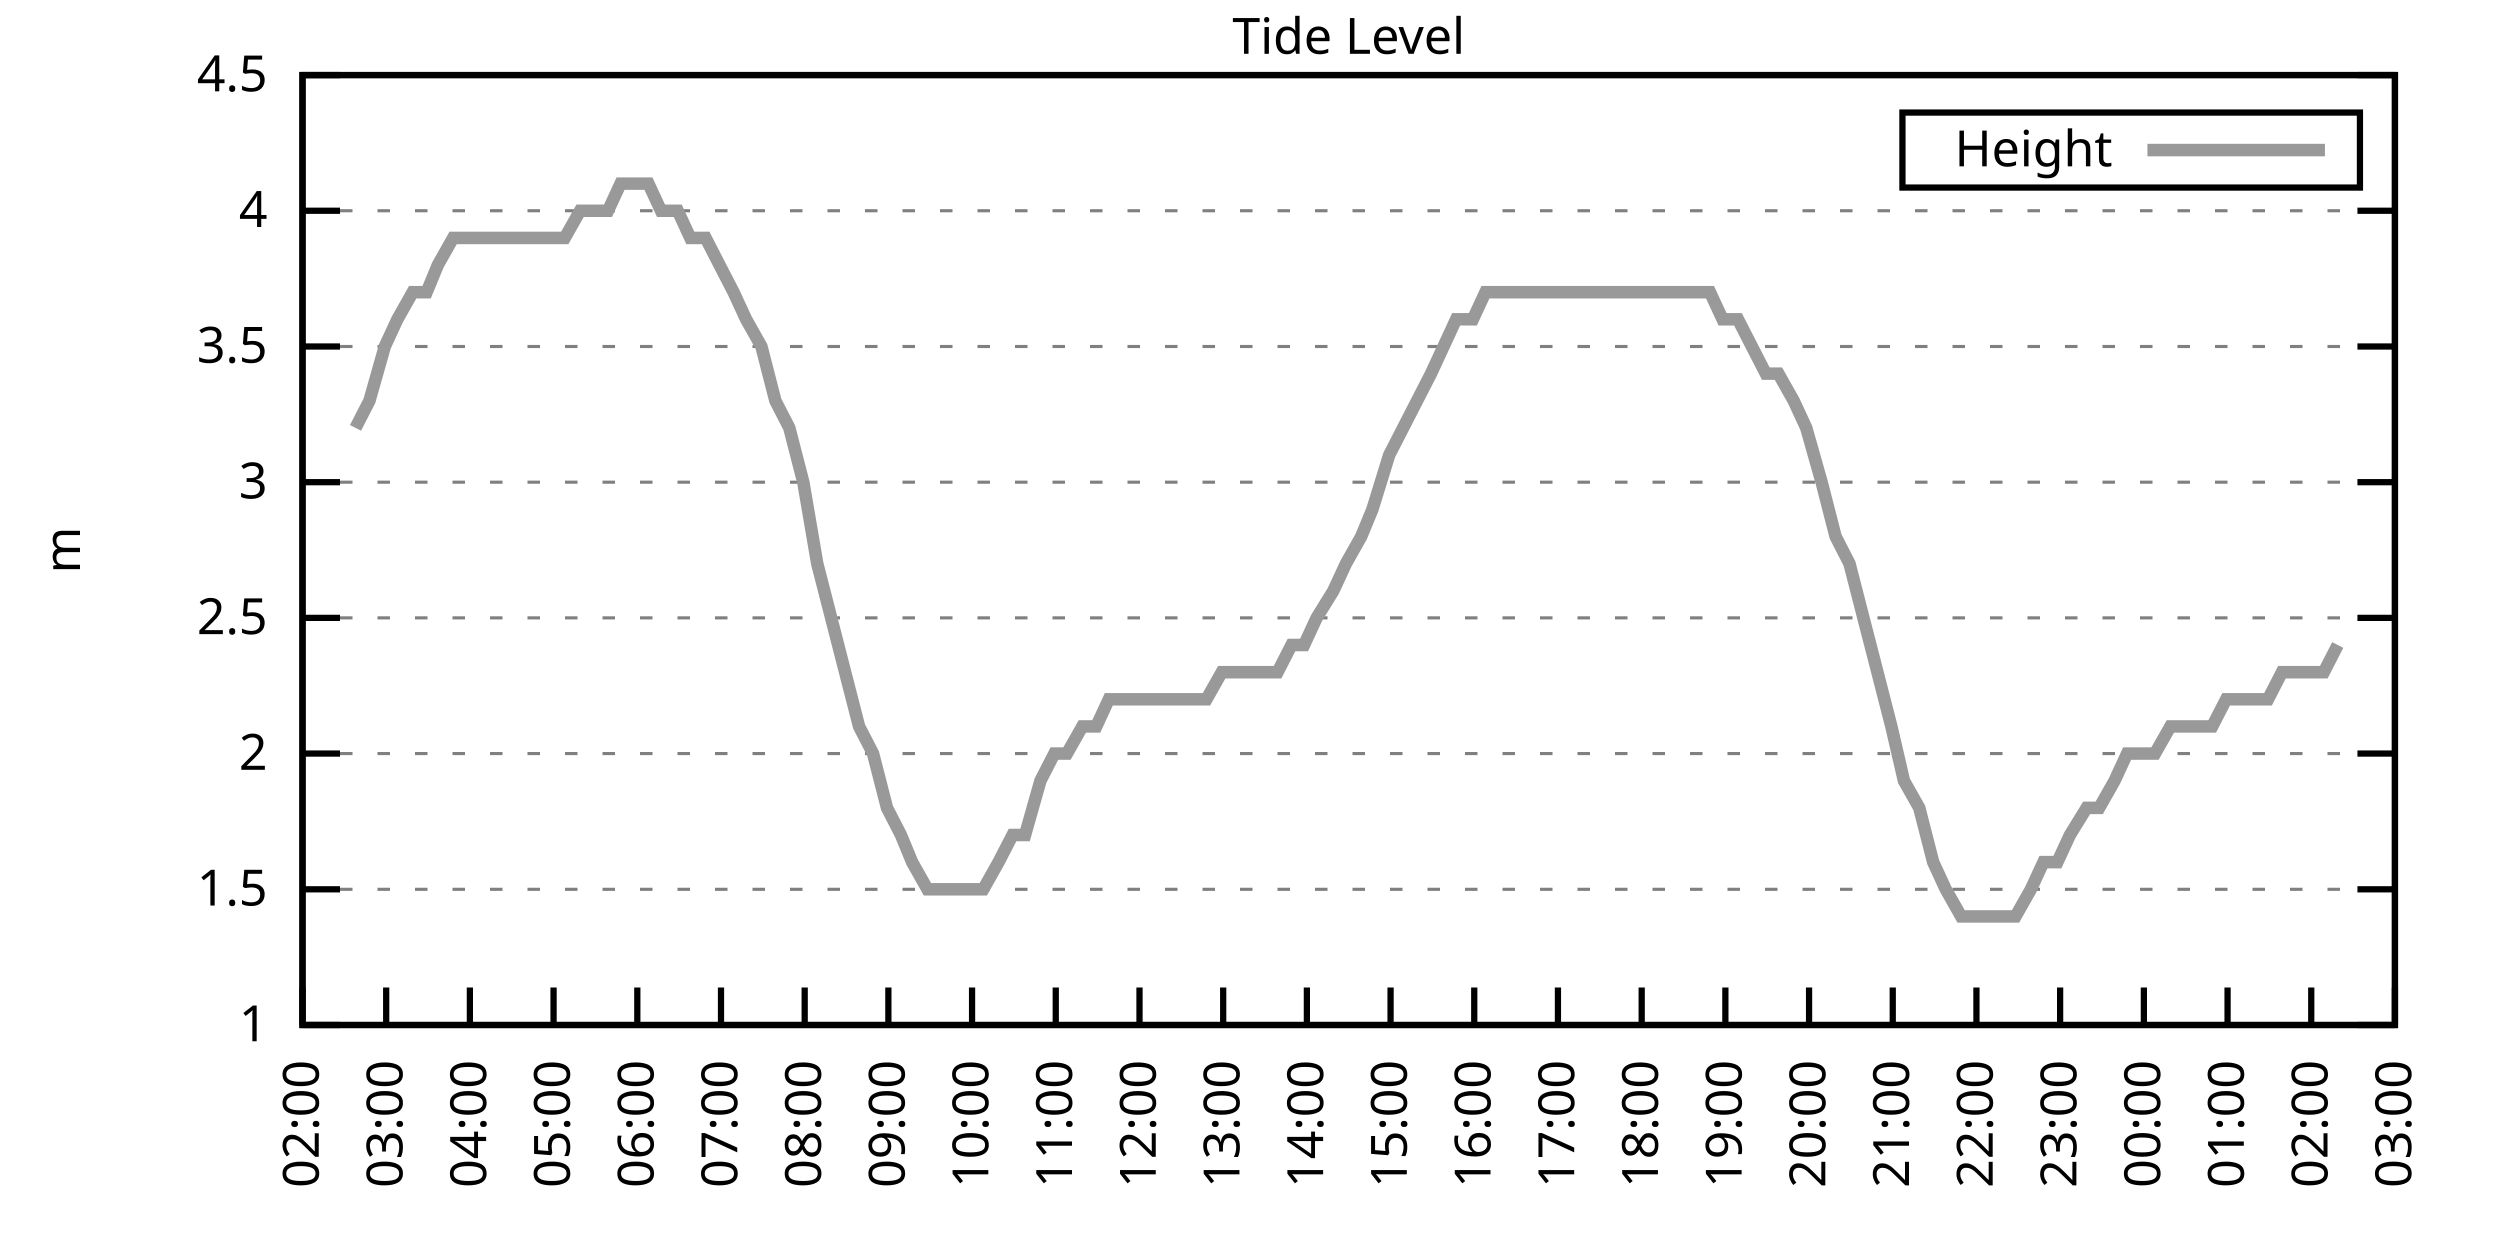
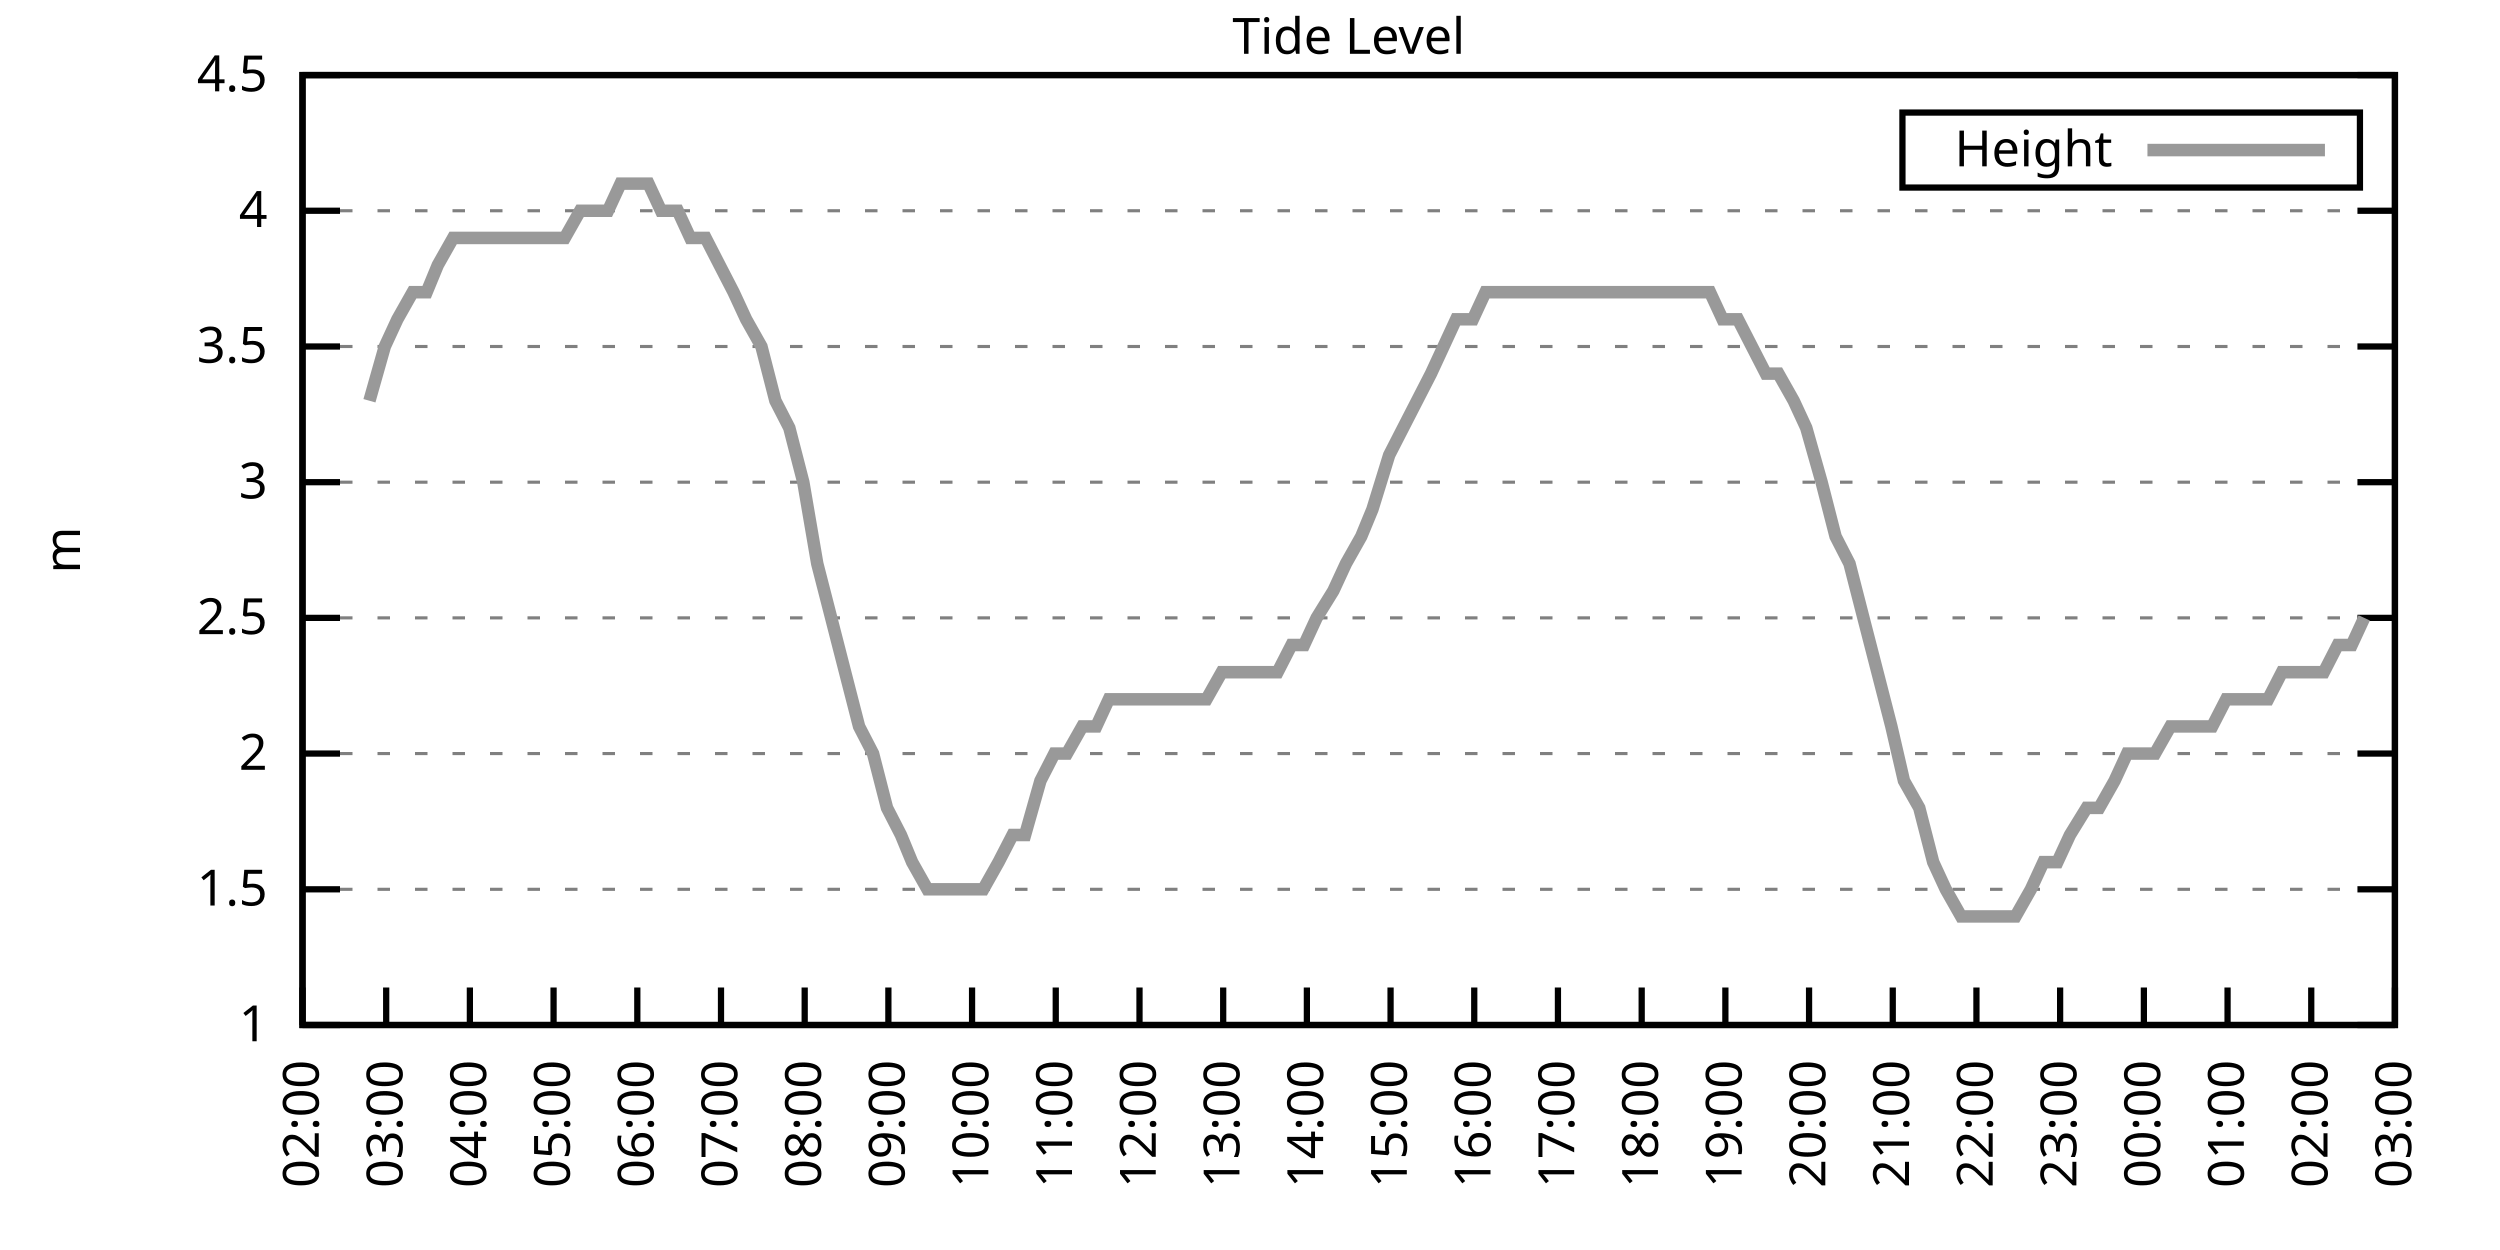
<svg xmlns="http://www.w3.org/2000/svg" xmlns:xlink="http://www.w3.org/1999/xlink" width="400" height="200" viewBox="0 0 400 200">
  <g id="gnuplot_canvas">
    <rect x="0" y="0" width="400" height="200" fill="none" />
    <defs>
      <circle id="gpDot" r="0.5" stroke-width="0.5" stroke="currentColor" />
      <path id="gpPt0" stroke-width="0.333" stroke="currentColor" d="M-1,0 h2 M0,-1 v2" />
      <path id="gpPt1" stroke-width="0.333" stroke="currentColor" d="M-1,-1 L1,1 M1,-1 L-1,1" />
      <path id="gpPt2" stroke-width="0.333" stroke="currentColor" d="M-1,0 L1,0 M0,-1 L0,1 M-1,-1 L1,1 M-1,1 L1,-1" />
      <rect id="gpPt3" stroke-width="0.333" stroke="currentColor" x="-1" y="-1" width="2" height="2" />
      <rect id="gpPt4" stroke-width="0.333" stroke="currentColor" fill="currentColor" x="-1" y="-1" width="2" height="2" />
      <circle id="gpPt5" stroke-width="0.333" stroke="currentColor" cx="0" cy="0" r="1" />
      <use xlink:href="#gpPt5" id="gpPt6" fill="currentColor" stroke="none" />
      <path id="gpPt7" stroke-width="0.333" stroke="currentColor" d="M0,-1.33 L-1.33,0.67 L1.33,0.67 z" />
      <use xlink:href="#gpPt7" id="gpPt8" fill="currentColor" stroke="none" />
      <use xlink:href="#gpPt7" id="gpPt9" stroke="currentColor" transform="rotate(180)" />
      <use xlink:href="#gpPt9" id="gpPt10" fill="currentColor" stroke="none" />
      <use xlink:href="#gpPt3" id="gpPt11" stroke="currentColor" transform="rotate(45)" />
      <use xlink:href="#gpPt11" id="gpPt12" fill="currentColor" stroke="none" />
      <path id="gpPt13" stroke-width="0.333" stroke="currentColor" d="M0,1.330 L1.265,0.411 L0.782,-1.067 L-0.782,-1.076 L-1.265,0.411 z" />
      <use xlink:href="#gpPt13" id="gpPt14" fill="currentColor" stroke="none" />
      <filter id="textbox" filterUnits="objectBoundingBox" x="0" y="0" height="1" width="1">
        <feFlood flood-color="white" flood-opacity="1" result="bgnd" />
        <feComposite in="SourceGraphic" in2="bgnd" operator="atop" />
      </filter>
      <filter id="greybox" filterUnits="objectBoundingBox" x="0" y="0" height="1" width="1">
        <feFlood flood-color="lightgrey" flood-opacity="1" result="grey" />
        <feComposite in="SourceGraphic" in2="grey" operator="atop" />
      </filter>
    </defs>
    <g fill="none" color="white" stroke="currentColor" stroke-width="1.00" stroke-linecap="butt" stroke-linejoin="miter">
</g>
    <g fill="none" color="black" stroke="currentColor" stroke-width="1.00" stroke-linecap="butt" stroke-linejoin="miter">
      <g stroke="none" shape-rendering="crispEdges">
        <polygon fill="rgb(255, 255, 255)" points="48.40,164.00 383.18,164.00 383.18,12.02 48.40,12.02 " />
      </g>
    </g>
    <g fill="none" color="black" stroke="currentColor" stroke-width="1.00" stroke-linecap="butt" stroke-linejoin="miter">
</g>
    <g fill="none" color="black" stroke="black" stroke-width="0.50" stroke-linecap="butt" stroke-linejoin="miter">
</g>
    <g fill="none" color="gray" stroke="currentColor" stroke-width="0.50" stroke-linecap="butt" stroke-linejoin="miter">
      <path stroke="gray" stroke-dasharray="2,4" class="gridline" d="M48.40,164.00 L383.19,164.00  " />
    </g>
    <g fill="none" color="gray" stroke="gray" stroke-width="1.00" stroke-linecap="butt" stroke-linejoin="miter">
</g>
    <g fill="none" color="black" stroke="currentColor" stroke-width="1.00" stroke-linecap="butt" stroke-linejoin="miter">
      <path stroke="black" d="M48.40,164.00 L54.40,164.00 M383.19,164.00 L377.19,164.00  " />
      <g transform="translate(42.80,166.60)" stroke="none" fill="black" font-family="Sans" font-size="8.00" text-anchor="end">
        <text>
          <tspan font-family="Sans"> 1</tspan>
        </text>
      </g>
    </g>
    <g fill="none" color="black" stroke="currentColor" stroke-width="1.00" stroke-linecap="butt" stroke-linejoin="miter">
</g>
    <g fill="none" color="black" stroke="black" stroke-width="0.50" stroke-linecap="butt" stroke-linejoin="miter">
</g>
    <g fill="none" color="gray" stroke="currentColor" stroke-width="0.50" stroke-linecap="butt" stroke-linejoin="miter">
      <path stroke="gray" stroke-dasharray="2,4" class="gridline" d="M48.40,142.29 L383.19,142.29  " />
    </g>
    <g fill="none" color="gray" stroke="gray" stroke-width="1.00" stroke-linecap="butt" stroke-linejoin="miter">
</g>
    <g fill="none" color="black" stroke="currentColor" stroke-width="1.00" stroke-linecap="butt" stroke-linejoin="miter">
      <path stroke="black" d="M48.40,142.29 L54.40,142.29 M383.19,142.29 L377.19,142.29  " />
      <g transform="translate(42.80,144.89)" stroke="none" fill="black" font-family="Sans" font-size="8.00" text-anchor="end">
        <text>
          <tspan font-family="Sans"> 1.5</tspan>
        </text>
      </g>
    </g>
    <g fill="none" color="black" stroke="currentColor" stroke-width="1.00" stroke-linecap="butt" stroke-linejoin="miter">
</g>
    <g fill="none" color="black" stroke="black" stroke-width="0.50" stroke-linecap="butt" stroke-linejoin="miter">
</g>
    <g fill="none" color="gray" stroke="currentColor" stroke-width="0.50" stroke-linecap="butt" stroke-linejoin="miter">
      <path stroke="gray" stroke-dasharray="2,4" class="gridline" d="M48.40,120.57 L383.19,120.57  " />
    </g>
    <g fill="none" color="gray" stroke="gray" stroke-width="1.00" stroke-linecap="butt" stroke-linejoin="miter">
</g>
    <g fill="none" color="black" stroke="currentColor" stroke-width="1.00" stroke-linecap="butt" stroke-linejoin="miter">
      <path stroke="black" d="M48.40,120.57 L54.40,120.57 M383.19,120.57 L377.19,120.57  " />
      <g transform="translate(42.80,123.17)" stroke="none" fill="black" font-family="Sans" font-size="8.00" text-anchor="end">
        <text>
          <tspan font-family="Sans"> 2</tspan>
        </text>
      </g>
    </g>
    <g fill="none" color="black" stroke="currentColor" stroke-width="1.00" stroke-linecap="butt" stroke-linejoin="miter">
</g>
    <g fill="none" color="black" stroke="black" stroke-width="0.50" stroke-linecap="butt" stroke-linejoin="miter">
</g>
    <g fill="none" color="gray" stroke="currentColor" stroke-width="0.50" stroke-linecap="butt" stroke-linejoin="miter">
      <path stroke="gray" stroke-dasharray="2,4" class="gridline" d="M48.40,98.86 L383.19,98.86  " />
    </g>
    <g fill="none" color="gray" stroke="gray" stroke-width="1.00" stroke-linecap="butt" stroke-linejoin="miter">
</g>
    <g fill="none" color="black" stroke="currentColor" stroke-width="1.00" stroke-linecap="butt" stroke-linejoin="miter">
      <path stroke="black" d="M48.40,98.86 L54.40,98.86 M383.19,98.86 L377.19,98.86  " />
      <g transform="translate(42.80,101.46)" stroke="none" fill="black" font-family="Sans" font-size="8.00" text-anchor="end">
        <text>
          <tspan font-family="Sans"> 2.5</tspan>
        </text>
      </g>
    </g>
    <g fill="none" color="black" stroke="currentColor" stroke-width="1.00" stroke-linecap="butt" stroke-linejoin="miter">
</g>
    <g fill="none" color="black" stroke="black" stroke-width="0.50" stroke-linecap="butt" stroke-linejoin="miter">
</g>
    <g fill="none" color="gray" stroke="currentColor" stroke-width="0.50" stroke-linecap="butt" stroke-linejoin="miter">
      <path stroke="gray" stroke-dasharray="2,4" class="gridline" d="M48.40,77.15 L383.19,77.15  " />
    </g>
    <g fill="none" color="gray" stroke="gray" stroke-width="1.00" stroke-linecap="butt" stroke-linejoin="miter">
</g>
    <g fill="none" color="black" stroke="currentColor" stroke-width="1.00" stroke-linecap="butt" stroke-linejoin="miter">
      <path stroke="black" d="M48.40,77.15 L54.40,77.15 M383.19,77.15 L377.19,77.15  " />
      <g transform="translate(42.80,79.75)" stroke="none" fill="black" font-family="Sans" font-size="8.00" text-anchor="end">
        <text>
          <tspan font-family="Sans"> 3</tspan>
        </text>
      </g>
    </g>
    <g fill="none" color="black" stroke="currentColor" stroke-width="1.00" stroke-linecap="butt" stroke-linejoin="miter">
</g>
    <g fill="none" color="black" stroke="black" stroke-width="0.50" stroke-linecap="butt" stroke-linejoin="miter">
</g>
    <g fill="none" color="gray" stroke="currentColor" stroke-width="0.50" stroke-linecap="butt" stroke-linejoin="miter">
      <path stroke="gray" stroke-dasharray="2,4" class="gridline" d="M48.40,55.44 L383.19,55.44  " />
    </g>
    <g fill="none" color="gray" stroke="gray" stroke-width="1.00" stroke-linecap="butt" stroke-linejoin="miter">
</g>
    <g fill="none" color="black" stroke="currentColor" stroke-width="1.00" stroke-linecap="butt" stroke-linejoin="miter">
      <path stroke="black" d="M48.40,55.44 L54.40,55.44 M383.19,55.44 L377.19,55.44  " />
      <g transform="translate(42.80,58.04)" stroke="none" fill="black" font-family="Sans" font-size="8.00" text-anchor="end">
        <text>
          <tspan font-family="Sans"> 3.5</tspan>
        </text>
      </g>
    </g>
    <g fill="none" color="black" stroke="currentColor" stroke-width="1.00" stroke-linecap="butt" stroke-linejoin="miter">
</g>
    <g fill="none" color="black" stroke="black" stroke-width="0.50" stroke-linecap="butt" stroke-linejoin="miter">
</g>
    <g fill="none" color="gray" stroke="currentColor" stroke-width="0.50" stroke-linecap="butt" stroke-linejoin="miter">
      <path stroke="gray" stroke-dasharray="2,4" class="gridline" d="M48.40,33.72 L383.19,33.72  " />
    </g>
    <g fill="none" color="gray" stroke="gray" stroke-width="1.00" stroke-linecap="butt" stroke-linejoin="miter">
</g>
    <g fill="none" color="black" stroke="currentColor" stroke-width="1.00" stroke-linecap="butt" stroke-linejoin="miter">
      <path stroke="black" d="M48.40,33.72 L54.40,33.72 M383.19,33.72 L377.19,33.72  " />
      <g transform="translate(42.80,36.32)" stroke="none" fill="black" font-family="Sans" font-size="8.00" text-anchor="end">
        <text>
          <tspan font-family="Sans"> 4</tspan>
        </text>
      </g>
    </g>
    <g fill="none" color="black" stroke="currentColor" stroke-width="1.00" stroke-linecap="butt" stroke-linejoin="miter">
</g>
    <g fill="none" color="black" stroke="black" stroke-width="0.50" stroke-linecap="butt" stroke-linejoin="miter">
</g>
    <g fill="none" color="gray" stroke="currentColor" stroke-width="0.50" stroke-linecap="butt" stroke-linejoin="miter">
      <path stroke="gray" stroke-dasharray="2,4" class="gridline" d="M48.40,12.01 L383.19,12.01  " />
    </g>
    <g fill="none" color="gray" stroke="gray" stroke-width="1.00" stroke-linecap="butt" stroke-linejoin="miter">
</g>
    <g fill="none" color="black" stroke="currentColor" stroke-width="1.00" stroke-linecap="butt" stroke-linejoin="miter">
      <path stroke="black" d="M48.40,12.01 L54.40,12.01 M383.19,12.01 L377.19,12.01  " />
      <g transform="translate(42.80,14.61)" stroke="none" fill="black" font-family="Sans" font-size="8.00" text-anchor="end">
        <text>
          <tspan font-family="Sans"> 4.5</tspan>
        </text>
      </g>
    </g>
    <g fill="none" color="black" stroke="currentColor" stroke-width="1.00" stroke-linecap="butt" stroke-linejoin="miter">
      <path stroke="black" d="M48.40,164.00 L48.40,158.00  " />
      <g transform="translate(51.00,169.60) rotate(270.00)" stroke="none" fill="black" font-family="Sans" font-size="8.00" text-anchor="end">
        <text>
          <tspan font-family="Sans">02:00</tspan>
        </text>
      </g>
    </g>
    <g fill="none" color="black" stroke="currentColor" stroke-width="1.00" stroke-linecap="butt" stroke-linejoin="miter">
      <path stroke="black" d="M61.79,164.00 L61.79,158.00  " />
      <g transform="translate(64.39,169.60) rotate(270.00)" stroke="none" fill="black" font-family="Sans" font-size="8.00" text-anchor="end">
        <text>
          <tspan font-family="Sans">03:00</tspan>
        </text>
      </g>
    </g>
    <g fill="none" color="black" stroke="currentColor" stroke-width="1.00" stroke-linecap="butt" stroke-linejoin="miter">
      <path stroke="black" d="M75.18,164.00 L75.18,158.00  " />
      <g transform="translate(77.78,169.60) rotate(270.00)" stroke="none" fill="black" font-family="Sans" font-size="8.00" text-anchor="end">
        <text>
          <tspan font-family="Sans">04:00</tspan>
        </text>
      </g>
    </g>
    <g fill="none" color="black" stroke="currentColor" stroke-width="1.00" stroke-linecap="butt" stroke-linejoin="miter">
      <path stroke="black" d="M88.57,164.00 L88.57,158.00  " />
      <g transform="translate(91.17,169.60) rotate(270.00)" stroke="none" fill="black" font-family="Sans" font-size="8.00" text-anchor="end">
        <text>
          <tspan font-family="Sans">05:00</tspan>
        </text>
      </g>
    </g>
    <g fill="none" color="black" stroke="currentColor" stroke-width="1.00" stroke-linecap="butt" stroke-linejoin="miter">
      <path stroke="black" d="M101.97,164.00 L101.97,158.00  " />
      <g transform="translate(104.57,169.60) rotate(270.00)" stroke="none" fill="black" font-family="Sans" font-size="8.00" text-anchor="end">
        <text>
          <tspan font-family="Sans">06:00</tspan>
        </text>
      </g>
    </g>
    <g fill="none" color="black" stroke="currentColor" stroke-width="1.00" stroke-linecap="butt" stroke-linejoin="miter">
      <path stroke="black" d="M115.36,164.00 L115.36,158.00  " />
      <g transform="translate(117.96,169.60) rotate(270.00)" stroke="none" fill="black" font-family="Sans" font-size="8.00" text-anchor="end">
        <text>
          <tspan font-family="Sans">07:00</tspan>
        </text>
      </g>
    </g>
    <g fill="none" color="black" stroke="currentColor" stroke-width="1.00" stroke-linecap="butt" stroke-linejoin="miter">
      <path stroke="black" d="M128.75,164.00 L128.75,158.00  " />
      <g transform="translate(131.35,169.60) rotate(270.00)" stroke="none" fill="black" font-family="Sans" font-size="8.00" text-anchor="end">
        <text>
          <tspan font-family="Sans">08:00</tspan>
        </text>
      </g>
    </g>
    <g fill="none" color="black" stroke="currentColor" stroke-width="1.00" stroke-linecap="butt" stroke-linejoin="miter">
      <path stroke="black" d="M142.14,164.00 L142.14,158.00  " />
      <g transform="translate(144.74,169.60) rotate(270.00)" stroke="none" fill="black" font-family="Sans" font-size="8.00" text-anchor="end">
        <text>
          <tspan font-family="Sans">09:00</tspan>
        </text>
      </g>
    </g>
    <g fill="none" color="black" stroke="currentColor" stroke-width="1.00" stroke-linecap="butt" stroke-linejoin="miter">
      <path stroke="black" d="M155.53,164.00 L155.53,158.00  " />
      <g transform="translate(158.13,169.60) rotate(270.00)" stroke="none" fill="black" font-family="Sans" font-size="8.00" text-anchor="end">
        <text>
          <tspan font-family="Sans">10:00</tspan>
        </text>
      </g>
    </g>
    <g fill="none" color="black" stroke="currentColor" stroke-width="1.00" stroke-linecap="butt" stroke-linejoin="miter">
      <path stroke="black" d="M168.92,164.00 L168.92,158.00  " />
      <g transform="translate(171.52,169.60) rotate(270.00)" stroke="none" fill="black" font-family="Sans" font-size="8.00" text-anchor="end">
        <text>
          <tspan font-family="Sans">11:00</tspan>
        </text>
      </g>
    </g>
    <g fill="none" color="black" stroke="currentColor" stroke-width="1.00" stroke-linecap="butt" stroke-linejoin="miter">
      <path stroke="black" d="M182.32,164.00 L182.32,158.00  " />
      <g transform="translate(184.92,169.60) rotate(270.00)" stroke="none" fill="black" font-family="Sans" font-size="8.00" text-anchor="end">
        <text>
          <tspan font-family="Sans">12:00</tspan>
        </text>
      </g>
    </g>
    <g fill="none" color="black" stroke="currentColor" stroke-width="1.00" stroke-linecap="butt" stroke-linejoin="miter">
      <path stroke="black" d="M195.71,164.00 L195.71,158.00  " />
      <g transform="translate(198.31,169.60) rotate(270.00)" stroke="none" fill="black" font-family="Sans" font-size="8.00" text-anchor="end">
        <text>
          <tspan font-family="Sans">13:00</tspan>
        </text>
      </g>
    </g>
    <g fill="none" color="black" stroke="currentColor" stroke-width="1.00" stroke-linecap="butt" stroke-linejoin="miter">
      <path stroke="black" d="M209.10,164.00 L209.10,158.00  " />
      <g transform="translate(211.70,169.60) rotate(270.00)" stroke="none" fill="black" font-family="Sans" font-size="8.00" text-anchor="end">
        <text>
          <tspan font-family="Sans">14:00</tspan>
        </text>
      </g>
    </g>
    <g fill="none" color="black" stroke="currentColor" stroke-width="1.00" stroke-linecap="butt" stroke-linejoin="miter">
      <path stroke="black" d="M222.49,164.00 L222.49,158.00  " />
      <g transform="translate(225.09,169.60) rotate(270.00)" stroke="none" fill="black" font-family="Sans" font-size="8.00" text-anchor="end">
        <text>
          <tspan font-family="Sans">15:00</tspan>
        </text>
      </g>
    </g>
    <g fill="none" color="black" stroke="currentColor" stroke-width="1.00" stroke-linecap="butt" stroke-linejoin="miter">
      <path stroke="black" d="M235.88,164.00 L235.88,158.00  " />
      <g transform="translate(238.48,169.60) rotate(270.00)" stroke="none" fill="black" font-family="Sans" font-size="8.00" text-anchor="end">
        <text>
          <tspan font-family="Sans">16:00</tspan>
        </text>
      </g>
    </g>
    <g fill="none" color="black" stroke="currentColor" stroke-width="1.00" stroke-linecap="butt" stroke-linejoin="miter">
      <path stroke="black" d="M249.27,164.00 L249.27,158.00  " />
      <g transform="translate(251.87,169.60) rotate(270.00)" stroke="none" fill="black" font-family="Sans" font-size="8.00" text-anchor="end">
        <text>
          <tspan font-family="Sans">17:00</tspan>
        </text>
      </g>
    </g>
    <g fill="none" color="black" stroke="currentColor" stroke-width="1.00" stroke-linecap="butt" stroke-linejoin="miter">
      <path stroke="black" d="M262.67,164.00 L262.67,158.00  " />
      <g transform="translate(265.27,169.60) rotate(270.00)" stroke="none" fill="black" font-family="Sans" font-size="8.00" text-anchor="end">
        <text>
          <tspan font-family="Sans">18:00</tspan>
        </text>
      </g>
    </g>
    <g fill="none" color="black" stroke="currentColor" stroke-width="1.00" stroke-linecap="butt" stroke-linejoin="miter">
      <path stroke="black" d="M276.06,164.00 L276.06,158.00  " />
      <g transform="translate(278.66,169.60) rotate(270.00)" stroke="none" fill="black" font-family="Sans" font-size="8.00" text-anchor="end">
        <text>
          <tspan font-family="Sans">19:00</tspan>
        </text>
      </g>
    </g>
    <g fill="none" color="black" stroke="currentColor" stroke-width="1.00" stroke-linecap="butt" stroke-linejoin="miter">
      <path stroke="black" d="M289.45,164.00 L289.45,158.00  " />
      <g transform="translate(292.05,169.60) rotate(270.00)" stroke="none" fill="black" font-family="Sans" font-size="8.00" text-anchor="end">
        <text>
          <tspan font-family="Sans">20:00</tspan>
        </text>
      </g>
    </g>
    <g fill="none" color="black" stroke="currentColor" stroke-width="1.00" stroke-linecap="butt" stroke-linejoin="miter">
      <path stroke="black" d="M302.84,164.00 L302.84,158.00  " />
      <g transform="translate(305.44,169.60) rotate(270.00)" stroke="none" fill="black" font-family="Sans" font-size="8.00" text-anchor="end">
        <text>
          <tspan font-family="Sans">21:00</tspan>
        </text>
      </g>
    </g>
    <g fill="none" color="black" stroke="currentColor" stroke-width="1.00" stroke-linecap="butt" stroke-linejoin="miter">
      <path stroke="black" d="M316.23,164.00 L316.23,158.00  " />
      <g transform="translate(318.83,169.60) rotate(270.00)" stroke="none" fill="black" font-family="Sans" font-size="8.00" text-anchor="end">
        <text>
          <tspan font-family="Sans">22:00</tspan>
        </text>
      </g>
    </g>
    <g fill="none" color="black" stroke="currentColor" stroke-width="1.00" stroke-linecap="butt" stroke-linejoin="miter">
      <path stroke="black" d="M329.62,164.00 L329.62,158.00  " />
      <g transform="translate(332.22,169.60) rotate(270.00)" stroke="none" fill="black" font-family="Sans" font-size="8.00" text-anchor="end">
        <text>
          <tspan font-family="Sans">23:00</tspan>
        </text>
      </g>
    </g>
    <g fill="none" color="black" stroke="currentColor" stroke-width="1.00" stroke-linecap="butt" stroke-linejoin="miter">
      <path stroke="black" d="M343.02,164.00 L343.02,158.00  " />
      <g transform="translate(345.62,169.60) rotate(270.00)" stroke="none" fill="black" font-family="Sans" font-size="8.00" text-anchor="end">
        <text>
          <tspan font-family="Sans">00:00</tspan>
        </text>
      </g>
    </g>
    <g fill="none" color="black" stroke="currentColor" stroke-width="1.00" stroke-linecap="butt" stroke-linejoin="miter">
      <path stroke="black" d="M356.41,164.00 L356.41,158.00  " />
      <g transform="translate(359.01,169.60) rotate(270.00)" stroke="none" fill="black" font-family="Sans" font-size="8.00" text-anchor="end">
        <text>
          <tspan font-family="Sans">01:00</tspan>
        </text>
      </g>
    </g>
    <g fill="none" color="black" stroke="currentColor" stroke-width="1.00" stroke-linecap="butt" stroke-linejoin="miter">
      <path stroke="black" d="M369.80,164.00 L369.80,158.00  " />
      <g transform="translate(372.40,169.60) rotate(270.00)" stroke="none" fill="black" font-family="Sans" font-size="8.00" text-anchor="end">
        <text>
          <tspan font-family="Sans">02:00</tspan>
        </text>
      </g>
    </g>
    <g fill="none" color="black" stroke="currentColor" stroke-width="1.00" stroke-linecap="butt" stroke-linejoin="miter">
      <path stroke="black" d="M383.19,164.00 L383.19,158.00  " />
      <g transform="translate(385.79,169.60) rotate(270.00)" stroke="none" fill="black" font-family="Sans" font-size="8.00" text-anchor="end">
        <text>
          <tspan font-family="Sans">03:00</tspan>
        </text>
      </g>
    </g>
    <g fill="none" color="black" stroke="currentColor" stroke-width="1.00" stroke-linecap="butt" stroke-linejoin="miter">
</g>
    <g fill="none" color="black" stroke="currentColor" stroke-width="1.00" stroke-linecap="butt" stroke-linejoin="miter">
      <path stroke="black" d="M48.40,12.01 L48.40,164.00 L383.19,164.00 L383.19,12.01 L48.40,12.01 Z  " />
    </g>
    <g fill="none" color="black" stroke="currentColor" stroke-width="1.00" stroke-linecap="butt" stroke-linejoin="miter">
</g>
    <g fill="none" color="black" stroke="currentColor" stroke-width="1.00" stroke-linecap="butt" stroke-linejoin="miter">
      <path stroke="black" d="M304.39,30.01 L304.39,18.01 L377.59,18.01 L377.59,30.01 L304.39,30.01 Z  " />
    </g>
    <g id="Tide_level_plot_1">
      <g fill="none" color="white" stroke="black" stroke-width="2.00" stroke-linecap="butt" stroke-linejoin="miter">
</g>
      <g fill="none" color="black" stroke="currentColor" stroke-width="2.00" stroke-linecap="butt" stroke-linejoin="miter">
        <g transform="translate(337.99,26.61)" stroke="none" fill="black" font-family="Sans" font-size="8.00" text-anchor="end">
          <text>
            <tspan font-family="Sans">Height</tspan>
          </text>
        </g>
      </g>
      <g fill="none" color="black" stroke="currentColor" stroke-width="2.00" stroke-linecap="butt" stroke-linejoin="miter">
-         <path stroke="rgb(153, 153, 153)" d="M343.59,24.01 L371.99,24.01 M56.88,68.46 L59.11,64.12 L61.57,55.44 L63.58,51.09 L66.03,46.75 L68.26,46.75   L70.05,42.41 L72.50,38.07 L74.96,38.07 L76.97,38.07 L79.42,38.07 L81.43,38.07 L83.89,38.07 L85.90,38.07   L88.35,38.07 L90.36,38.07 L92.82,33.72 L94.82,33.72 L97.28,33.72 L99.29,29.38 L101.74,29.38 L103.75,29.38   L105.76,33.72 L108.44,33.72 L110.45,38.07 L112.90,38.07 L115.13,42.41 L117.37,46.75 L119.38,51.09 L121.83,55.44   L124.06,64.12 L126.29,68.46 L128.53,77.15 L130.76,90.18 L132.99,98.86 L135.22,107.55 L137.45,116.23 L139.69,120.57   L141.92,129.26 L144.15,133.60 L145.94,137.94 L148.39,142.29 L150.62,142.29 L152.85,142.29 L155.09,142.29 L157.32,142.29   L159.77,137.94 L162.01,133.60 L164.01,133.60 L166.47,124.92 L168.70,120.57 L170.71,120.57 L173.17,116.23 L175.40,116.23   L177.41,111.89 L179.86,111.89 L181.87,111.89 L184.32,111.89 L186.33,111.89 L188.79,111.89 L191.02,111.89 L193.03,111.89   L195.48,107.55 L197.72,107.55 L199.95,107.55 L202.18,107.55 L204.41,107.55 L206.64,103.20 L208.65,103.20 L210.66,98.86   L213.34,94.52 L215.35,90.18 L217.80,85.83 L219.59,81.49 L222.27,72.81 L224.50,68.46 L226.73,64.12 L228.96,59.78   L230.97,55.44 L232.98,51.09 L235.66,51.09 L237.67,46.75 L240.12,46.75 L242.13,46.75 L244.59,46.75 L246.82,46.75   L248.83,46.75 L250.84,46.75 L253.51,46.75 L255.52,46.75 L257.76,46.75 L260.21,46.75 L262.44,46.75 L264.45,46.75   L266.46,46.75 L269.14,46.75 L271.15,46.75 L273.60,46.75 L275.61,51.09 L278.07,51.09 L280.30,55.44 L282.53,59.78   L284.54,59.78 L286.99,64.12 L289.00,68.46 L291.46,77.15 L293.69,85.83 L295.92,90.18 L298.15,98.86 L300.39,107.55   L302.62,116.23 L304.63,124.92 L307.08,129.26 L309.31,137.94 L311.32,142.29 L313.78,146.63 L316.01,146.63 L318.24,146.63   L320.47,146.63 L322.48,146.63 L324.94,142.29 L326.95,137.94 L329.18,137.94 L331.19,133.60 L333.86,129.26 L335.87,129.26   L338.33,124.92 L340.34,120.57 L342.79,120.57 L344.80,120.57 L347.26,116.23 L349.04,116.23 L351.50,116.23 L353.95,116.23   L356.18,111.89 L357.75,111.89 L360.42,111.89 L362.88,111.89 L365.11,107.55 L367.34,107.55 L369.58,107.55 L371.81,107.55   L374.04,103.20  " />
+         <path stroke="rgb(153, 153, 153)" d="M343.59,24.01 L371.99,24.01 M59.11,64.12 L61.57,55.44 L63.58,51.09 L66.03,46.75 L68.26,46.75 L70.05,42.41   L72.50,38.07 L74.96,38.07 L76.97,38.07 L79.42,38.07 L81.43,38.07 L83.89,38.07 L85.90,38.07 L88.35,38.07   L90.36,38.07 L92.82,33.72 L94.82,33.72 L97.28,33.72 L99.29,29.38 L101.74,29.38 L103.75,29.38 L105.76,33.72   L108.44,33.72 L110.45,38.07 L112.90,38.07 L115.13,42.41 L117.37,46.75 L119.38,51.09 L121.83,55.44 L124.06,64.12   L126.29,68.46 L128.53,77.15 L130.76,90.18 L132.99,98.86 L135.22,107.55 L137.45,116.23 L139.69,120.57 L141.92,129.26   L144.15,133.60 L145.94,137.94 L148.39,142.29 L150.62,142.29 L152.85,142.29 L155.09,142.29 L157.32,142.29 L159.77,137.94   L162.01,133.60 L164.01,133.60 L166.47,124.92 L168.70,120.57 L170.71,120.57 L173.17,116.23 L175.40,116.23 L177.41,111.89   L179.86,111.89 L181.87,111.89 L184.32,111.89 L186.33,111.89 L188.79,111.89 L191.02,111.89 L193.03,111.89 L195.48,107.55   L197.72,107.55 L199.95,107.55 L202.18,107.55 L204.41,107.55 L206.64,103.20 L208.65,103.20 L210.66,98.86 L213.34,94.52   L215.35,90.18 L217.80,85.83 L219.59,81.49 L222.27,72.81 L224.50,68.46 L226.73,64.12 L228.96,59.78 L230.97,55.44   L232.98,51.09 L235.66,51.09 L237.67,46.75 L240.12,46.75 L242.13,46.75 L244.59,46.75 L246.82,46.75 L248.83,46.75   L250.84,46.75 L253.51,46.75 L255.52,46.75 L257.76,46.75 L260.21,46.75 L262.44,46.75 L264.45,46.75 L266.46,46.75   L269.14,46.75 L271.15,46.75 L273.60,46.75 L275.61,51.09 L278.07,51.09 L280.30,55.44 L282.53,59.78 L284.54,59.78   L286.99,64.12 L289.00,68.46 L291.46,77.15 L293.69,85.83 L295.92,90.18 L298.15,98.86 L300.39,107.55 L302.62,116.23   L304.63,124.92 L307.08,129.26 L309.31,137.94 L311.32,142.29 L313.78,146.63 L316.01,146.63 L318.24,146.63 L320.47,146.63   L322.48,146.63 L324.94,142.29 L326.95,137.94 L329.18,137.94 L331.19,133.60 L333.86,129.26 L335.87,129.26 L338.33,124.92   L340.34,120.57 L342.79,120.57 L344.80,120.57 L347.26,116.23 L349.04,116.23 L351.50,116.23 L353.95,116.23 L356.18,111.89   L357.75,111.89 L360.42,111.89 L362.88,111.89 L365.11,107.55 L367.34,107.55 L369.58,107.55 L371.81,107.55 L374.04,103.20   L376.27,103.20 L378.28,98.86  " />
      </g>
    </g>
    <g fill="none" color="black" stroke="currentColor" stroke-width="2.00" stroke-linecap="butt" stroke-linejoin="miter">
</g>
    <g fill="none" color="black" stroke="black" stroke-width="1.00" stroke-linecap="butt" stroke-linejoin="miter">
</g>
    <g fill="none" color="black" stroke="currentColor" stroke-width="1.00" stroke-linecap="butt" stroke-linejoin="miter">
      <path stroke="black" d="M48.40,12.01 L48.40,164.00 L383.19,164.00 L383.19,12.01 L48.40,12.01 Z  " />
      <g transform="translate(12.80,88.01) rotate(270.00)" stroke="none" fill="black" font-family="Sans" font-size="8.00" text-anchor="middle">
        <text>
          <tspan font-family="Sans">m</tspan>
        </text>
      </g>
    </g>
    <g fill="none" color="black" stroke="currentColor" stroke-width="1.00" stroke-linecap="butt" stroke-linejoin="miter">
</g>
    <g fill="none" color="black" stroke="currentColor" stroke-width="1.00" stroke-linecap="butt" stroke-linejoin="miter">
      <g transform="translate(215.79,8.61)" stroke="none" fill="black" font-family="Sans" font-size="8.00" text-anchor="middle">
        <text>
          <tspan font-family="Sans">Tide Level</tspan>
        </text>
      </g>
    </g>
    <g fill="none" color="black" stroke="currentColor" stroke-width="1.00" stroke-linecap="butt" stroke-linejoin="miter">
</g>
  </g>
</svg>
